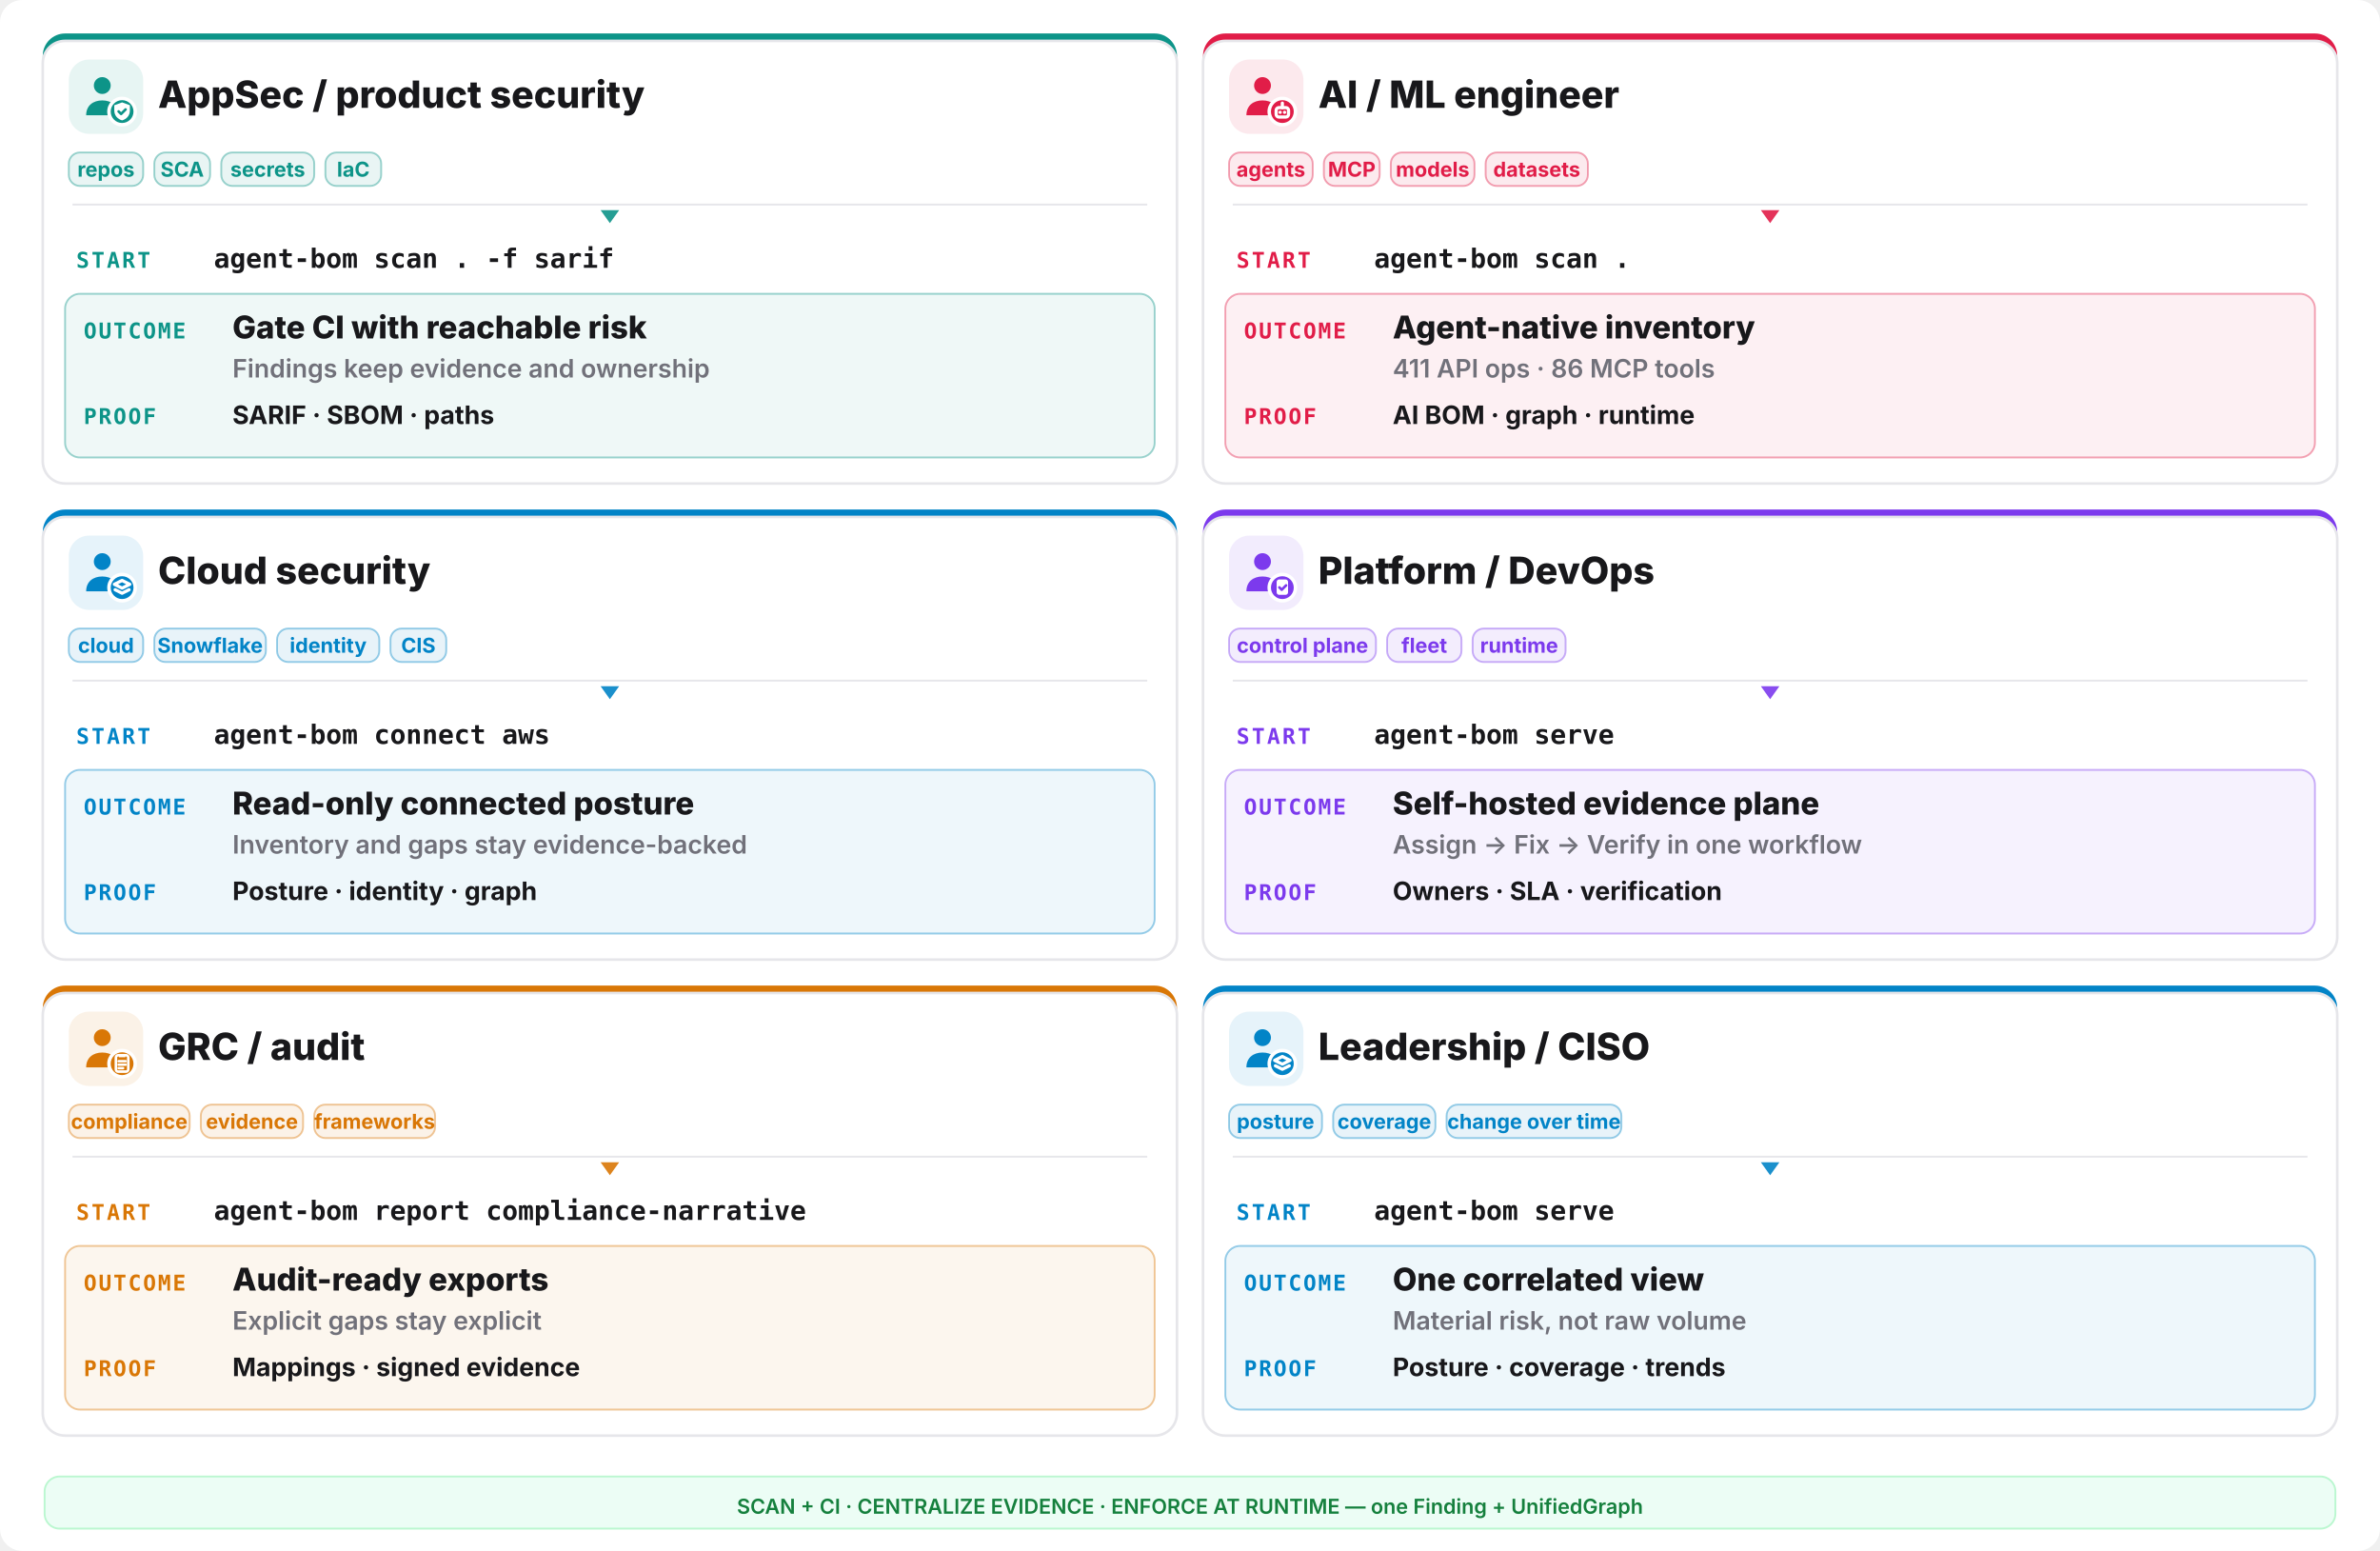
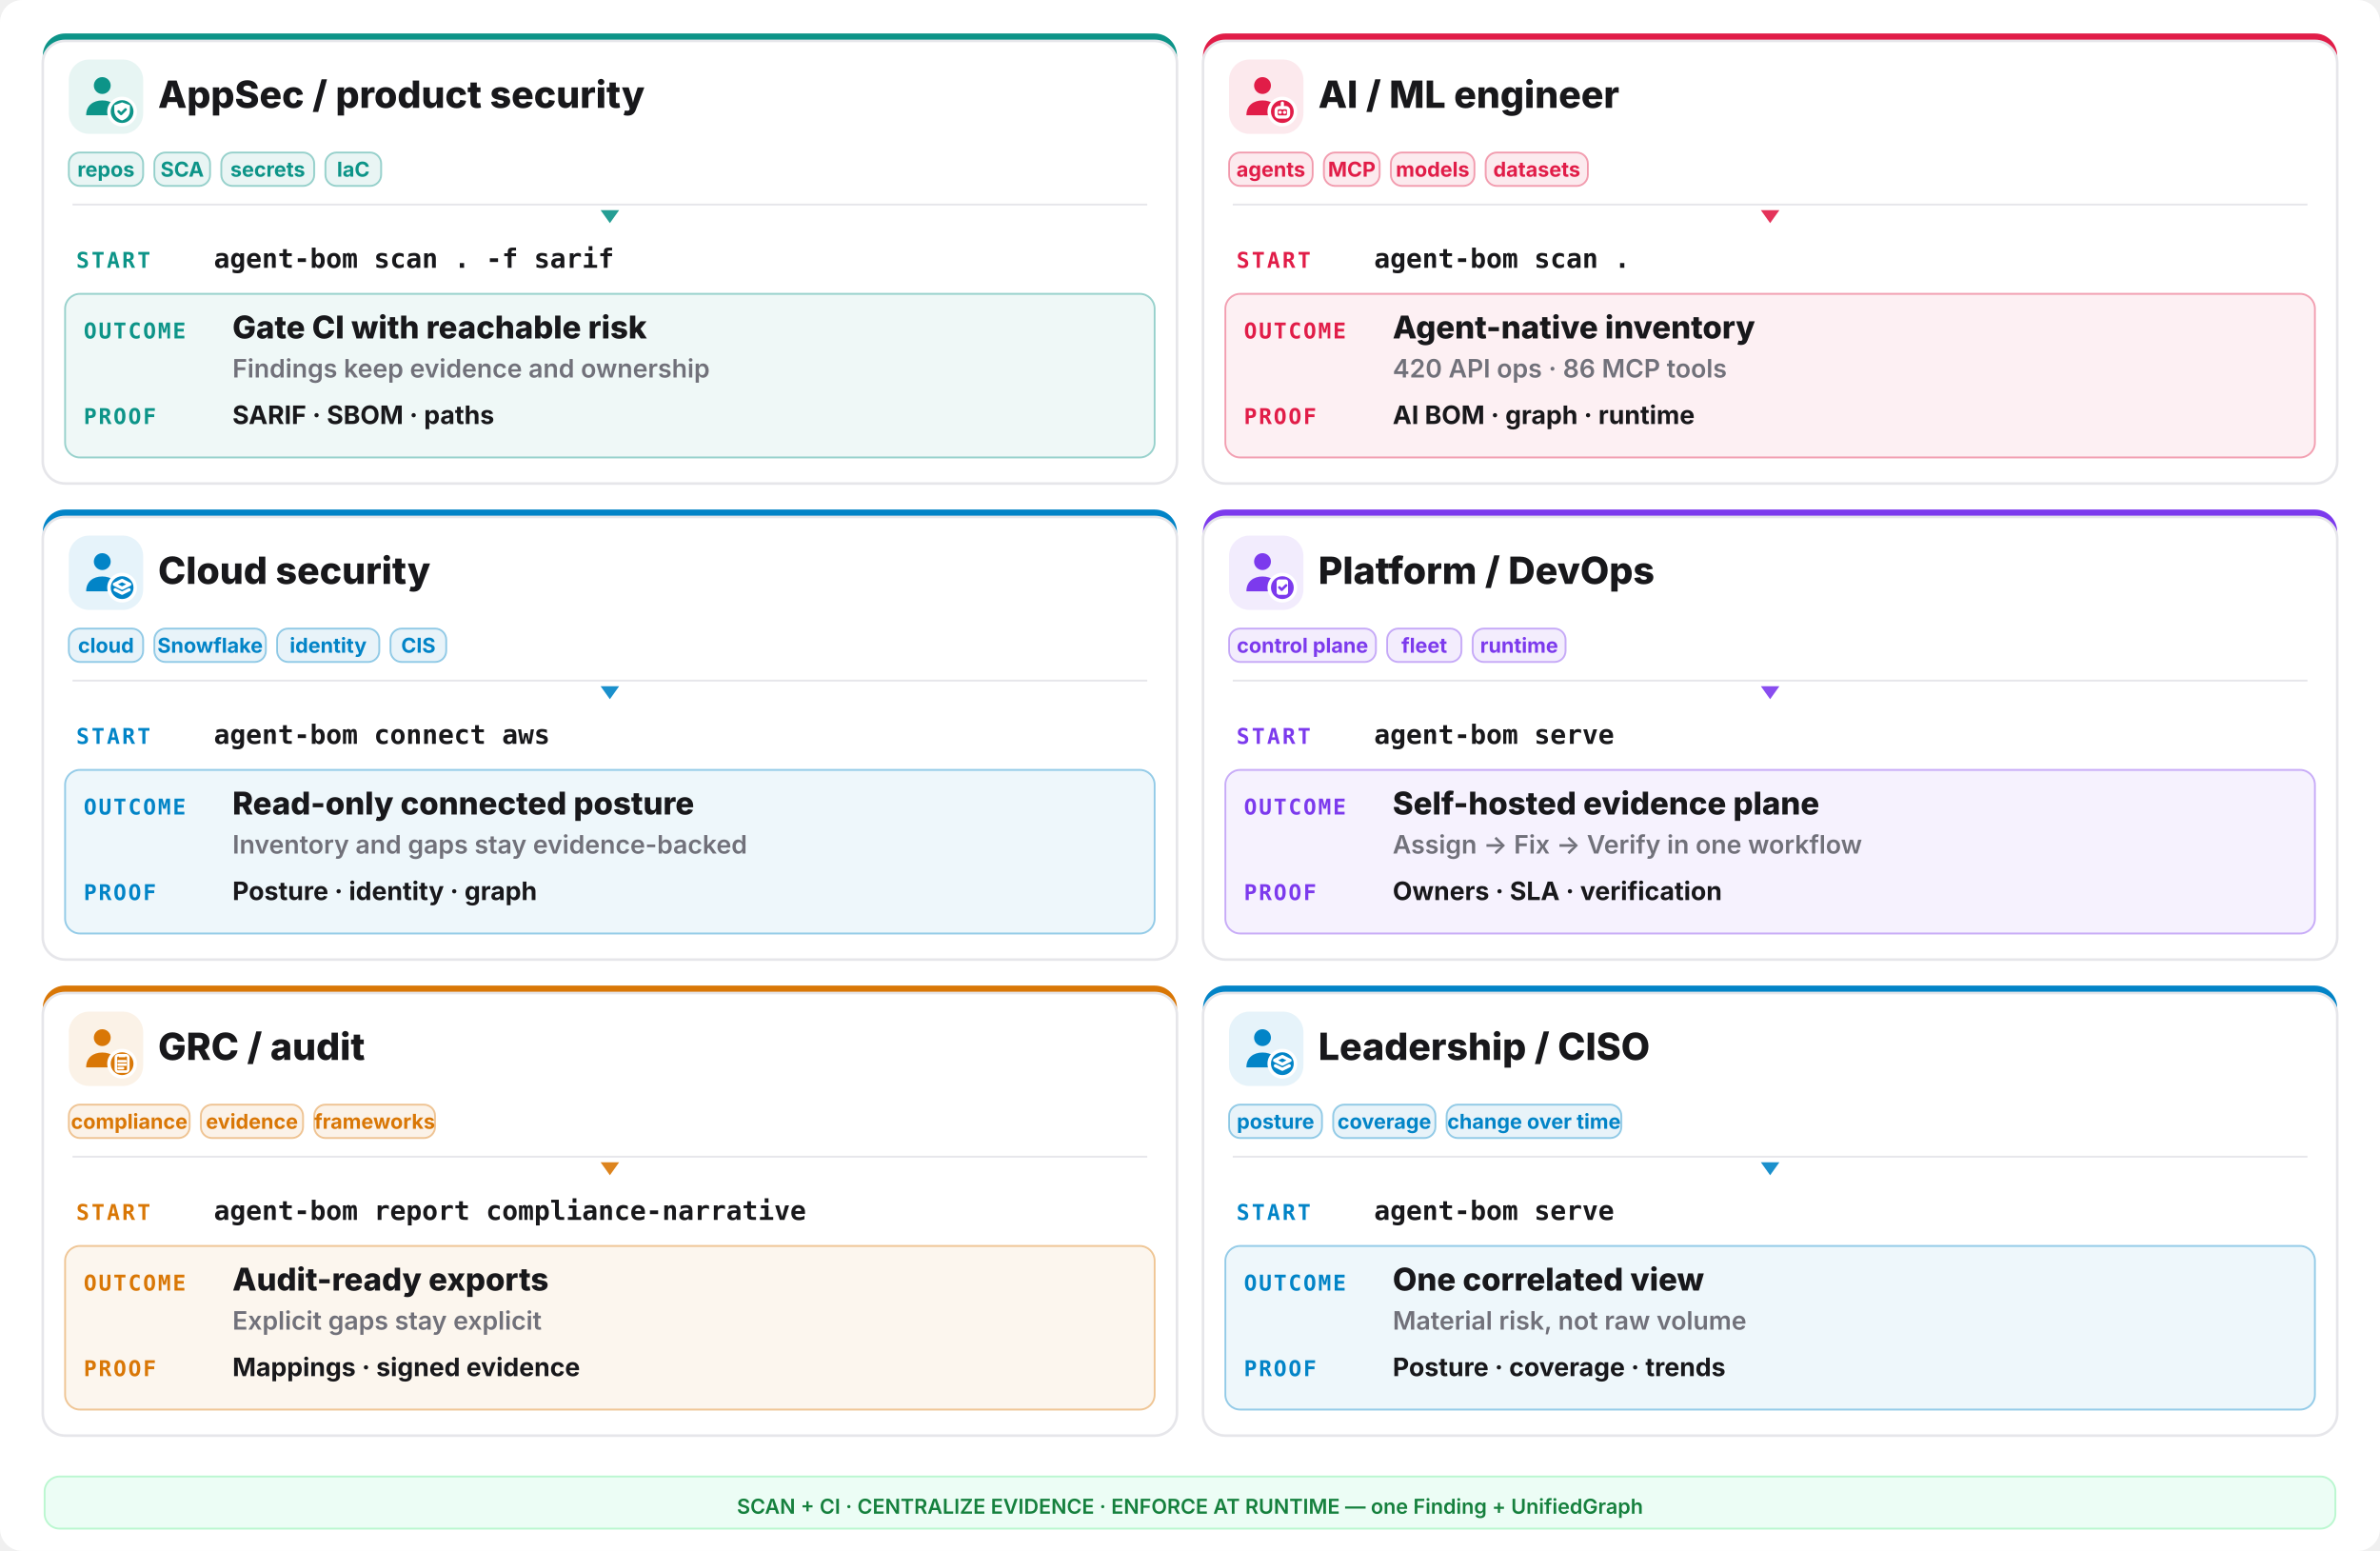
<svg xmlns="http://www.w3.org/2000/svg" width="1280" height="834" viewBox="0 0 1280 834" fill="none">
  <rect width="1280" height="834" rx="12" fill="#ffffff" />
  <rect x="23" y="18" width="610" height="242" rx="12" fill="#0d9488" />
  <rect x="23" y="22" width="610" height="238" rx="12" fill="#ffffff" stroke="#e6e6ea" stroke-width="1.4" />
  <rect x="37" y="32" width="40" height="40" rx="11" fill="#0d9488" opacity="0.10" />
  <g transform="translate(41,36) scale(1.333333)">
    <circle cx="10.5" cy="7.5" r="3.4" fill="#0d9488" />
    <path d="M4 19.5c0-4 2.9-6 6.5-6s6.5 2 6.5 6z" fill="#0d9488" />
    <circle cx="18.5" cy="18" r="6" fill="#ffffff" />
    <circle cx="18.5" cy="18" r="4.6" fill="#0d9488" />
    <g fill="none" stroke="#ffffff" stroke-width="1.3" stroke-linecap="round" stroke-linejoin="round">
      <path d="M18.5 14.3l3.15 1.15v2.1c0 2.1-1.4 3.5-3.15 4-1.75-.5-3.15-1.9-3.15-4v-2.1z" fill="#ffffff" stroke="none" />
      <path d="M17.1 17.95l1 1 1.8-1.8" stroke="#0d9488" stroke-width="1.05" />
    </g>
  </g>
  <text x="85" y="58" font-family="Inter,system-ui,sans-serif" font-size="20.15" font-weight="800" fill="#18181b">AppSec / product security</text>
  <rect x="37" y="82" width="40" height="18" rx="6" fill="#0d9488" fill-opacity="0.09" stroke="#0d9488" stroke-opacity="0.4" />
  <text x="57.0" y="95" text-anchor="middle" font-family="Inter,system-ui,sans-serif" font-size="11.05" font-weight="700" fill="#0d9488">repos</text>
  <rect x="83" y="82" width="30" height="18" rx="6" fill="#0d9488" fill-opacity="0.09" stroke="#0d9488" stroke-opacity="0.4" />
  <text x="98.0" y="95" text-anchor="middle" font-family="Inter,system-ui,sans-serif" font-size="11.05" font-weight="700" fill="#0d9488">SCA</text>
  <rect x="119" y="82" width="50" height="18" rx="6" fill="#0d9488" fill-opacity="0.09" stroke="#0d9488" stroke-opacity="0.4" />
  <text x="144.0" y="95" text-anchor="middle" font-family="Inter,system-ui,sans-serif" font-size="11.05" font-weight="700" fill="#0d9488">secrets</text>
  <rect x="175" y="82" width="30" height="18" rx="6" fill="#0d9488" fill-opacity="0.09" stroke="#0d9488" stroke-opacity="0.4" />
  <text x="190.0" y="95" text-anchor="middle" font-family="Inter,system-ui,sans-serif" font-size="11.05" font-weight="700" fill="#0d9488">IaC</text>
  <line x1="39" y1="110" x2="617" y2="110" stroke="#e6e6ea" stroke-width="1" />
  <polygon points="328,120 323,113 333,113" fill="#0d9488" opacity="0.9" />
  <text x="41" y="144" font-family="ui-monospace,monospace" font-size="11.7" font-weight="800" letter-spacing="0.1em" fill="#0d9488">START</text>
  <text x="115" y="144" font-family="ui-monospace,monospace" font-size="14.3" font-weight="700" fill="#18181b">agent-bom scan . -f sarif</text>
  <rect x="35" y="158" width="586" height="88" rx="8" fill="#0d9488" opacity="0.07" />
  <rect x="35" y="158" width="586" height="88" rx="8" fill="none" stroke="#0d9488" opacity="0.4" />
  <text x="45" y="182" font-family="ui-monospace,monospace" font-size="11.7" font-weight="800" letter-spacing="0.08em" fill="#0d9488">OUTCOME</text>
  <text x="125" y="182" font-family="Inter,system-ui,sans-serif" font-size="16.9" font-weight="800" fill="#18181b">Gate CI with reachable risk</text>
  <text x="125" y="203" font-family="Inter,system-ui,sans-serif" font-size="13.65" font-weight="600" fill="#71717a">Findings keep evidence and ownership</text>
  <text x="45" y="228" font-family="ui-monospace,monospace" font-size="11.7" font-weight="800" letter-spacing="0.08em" fill="#0d9488">PROOF</text>
  <text x="125" y="228" font-family="Inter,system-ui,sans-serif" font-size="13.65" font-weight="700" fill="#18181b">SARIF · SBOM · paths</text>
  <rect x="647" y="18" width="610" height="242" rx="12" fill="#e11d48" />
  <rect x="647" y="22" width="610" height="238" rx="12" fill="#ffffff" stroke="#e6e6ea" stroke-width="1.4" />
  <rect x="661" y="32" width="40" height="40" rx="11" fill="#e11d48" opacity="0.10" />
  <g transform="translate(665,36) scale(1.333333)">
    <circle cx="10.5" cy="7.5" r="3.4" fill="#e11d48" />
    <path d="M4 19.5c0-4 2.9-6 6.5-6s6.5 2 6.5 6z" fill="#e11d48" />
    <circle cx="18.5" cy="18" r="6" fill="#ffffff" />
    <circle cx="18.5" cy="18" r="4.6" fill="#e11d48" />
    <g fill="none" stroke="#ffffff" stroke-width="1.3" stroke-linecap="round" stroke-linejoin="round">
      <rect x="16" y="16.4" width="5" height="3.8" rx="1.1" />
      <path d="M17.6 18.3h.01 M19.4 18.3h.01 M18.5 14.6v1.8" />
    </g>
  </g>
  <text x="709" y="58" font-family="Inter,system-ui,sans-serif" font-size="20.15" font-weight="800" fill="#18181b">AI / ML engineer</text>
  <rect x="661" y="82" width="45" height="18" rx="6" fill="#e11d48" fill-opacity="0.09" stroke="#e11d48" stroke-opacity="0.4" />
  <text x="683.5" y="95" text-anchor="middle" font-family="Inter,system-ui,sans-serif" font-size="11.05" font-weight="700" fill="#e11d48">agents</text>
  <rect x="712" y="82" width="30" height="18" rx="6" fill="#e11d48" fill-opacity="0.09" stroke="#e11d48" stroke-opacity="0.4" />
  <text x="727.0" y="95" text-anchor="middle" font-family="Inter,system-ui,sans-serif" font-size="11.05" font-weight="700" fill="#e11d48">MCP</text>
  <rect x="748" y="82" width="45" height="18" rx="6" fill="#e11d48" fill-opacity="0.09" stroke="#e11d48" stroke-opacity="0.4" />
  <text x="770.5" y="95" text-anchor="middle" font-family="Inter,system-ui,sans-serif" font-size="11.05" font-weight="700" fill="#e11d48">models</text>
  <rect x="799" y="82" width="55" height="18" rx="6" fill="#e11d48" fill-opacity="0.09" stroke="#e11d48" stroke-opacity="0.4" />
  <text x="826.5" y="95" text-anchor="middle" font-family="Inter,system-ui,sans-serif" font-size="11.05" font-weight="700" fill="#e11d48">datasets</text>
  <line x1="663" y1="110" x2="1241" y2="110" stroke="#e6e6ea" stroke-width="1" />
  <polygon points="952,120 947,113 957,113" fill="#e11d48" opacity="0.9" />
  <text x="665" y="144" font-family="ui-monospace,monospace" font-size="11.7" font-weight="800" letter-spacing="0.1em" fill="#e11d48">START</text>
  <text x="739" y="144" font-family="ui-monospace,monospace" font-size="14.3" font-weight="700" fill="#18181b">agent-bom scan .</text>
  <rect x="659" y="158" width="586" height="88" rx="8" fill="#e11d48" opacity="0.07" />
  <rect x="659" y="158" width="586" height="88" rx="8" fill="none" stroke="#e11d48" opacity="0.4" />
  <text x="669" y="182" font-family="ui-monospace,monospace" font-size="11.7" font-weight="800" letter-spacing="0.08em" fill="#e11d48">OUTCOME</text>
  <text x="749" y="182" font-family="Inter,system-ui,sans-serif" font-size="16.9" font-weight="800" fill="#18181b">Agent-native inventory</text>
-   <text x="749" y="203" font-family="Inter,system-ui,sans-serif" font-size="13.65" font-weight="600" fill="#71717a">411 API ops · 86 MCP tools</text>
+   <text x="749" y="203" font-family="Inter,system-ui,sans-serif" font-size="13.65" font-weight="600" fill="#71717a">420 API ops · 86 MCP tools</text>
  <text x="669" y="228" font-family="ui-monospace,monospace" font-size="11.7" font-weight="800" letter-spacing="0.08em" fill="#e11d48">PROOF</text>
  <text x="749" y="228" font-family="Inter,system-ui,sans-serif" font-size="13.65" font-weight="700" fill="#18181b">AI BOM · graph · runtime</text>
  <rect x="23" y="274" width="610" height="242" rx="12" fill="#0284c7" />
  <rect x="23" y="278" width="610" height="238" rx="12" fill="#ffffff" stroke="#e6e6ea" stroke-width="1.4" />
  <rect x="37" y="288" width="40" height="40" rx="11" fill="#0284c7" opacity="0.10" />
  <g transform="translate(41,292) scale(1.333333)">
    <circle cx="10.5" cy="7.5" r="3.4" fill="#0284c7" />
    <path d="M4 19.5c0-4 2.9-6 6.5-6s6.5 2 6.5 6z" fill="#0284c7" />
    <circle cx="18.5" cy="18" r="6" fill="#ffffff" />
    <circle cx="18.5" cy="18" r="4.6" fill="#0284c7" />
    <g fill="none" stroke="#ffffff" stroke-width="1.3" stroke-linecap="round" stroke-linejoin="round">
      <path d="M18.5 15.1l3.1 1.55-3.1 1.55-3.1-1.55z" />
      <path d="M15.7 18.85l2.8 1.4 2.8-1.4" />
    </g>
  </g>
  <text x="85" y="314" font-family="Inter,system-ui,sans-serif" font-size="20.15" font-weight="800" fill="#18181b">Cloud security</text>
  <rect x="37" y="338" width="40" height="18" rx="6" fill="#0284c7" fill-opacity="0.09" stroke="#0284c7" stroke-opacity="0.4" />
  <text x="57.0" y="351" text-anchor="middle" font-family="Inter,system-ui,sans-serif" font-size="11.05" font-weight="700" fill="#0284c7">cloud</text>
  <rect x="83" y="338" width="60" height="18" rx="6" fill="#0284c7" fill-opacity="0.09" stroke="#0284c7" stroke-opacity="0.4" />
  <text x="113.0" y="351" text-anchor="middle" font-family="Inter,system-ui,sans-serif" font-size="11.05" font-weight="700" fill="#0284c7">Snowflake</text>
  <rect x="149" y="338" width="55" height="18" rx="6" fill="#0284c7" fill-opacity="0.09" stroke="#0284c7" stroke-opacity="0.4" />
  <text x="176.5" y="351" text-anchor="middle" font-family="Inter,system-ui,sans-serif" font-size="11.05" font-weight="700" fill="#0284c7">identity</text>
  <rect x="210" y="338" width="30" height="18" rx="6" fill="#0284c7" fill-opacity="0.09" stroke="#0284c7" stroke-opacity="0.4" />
  <text x="225.0" y="351" text-anchor="middle" font-family="Inter,system-ui,sans-serif" font-size="11.05" font-weight="700" fill="#0284c7">CIS</text>
  <line x1="39" y1="366" x2="617" y2="366" stroke="#e6e6ea" stroke-width="1" />
  <polygon points="328,376 323,369 333,369" fill="#0284c7" opacity="0.9" />
  <text x="41" y="400" font-family="ui-monospace,monospace" font-size="11.7" font-weight="800" letter-spacing="0.1em" fill="#0284c7">START</text>
  <text x="115" y="400" font-family="ui-monospace,monospace" font-size="14.3" font-weight="700" fill="#18181b">agent-bom connect aws</text>
  <rect x="35" y="414" width="586" height="88" rx="8" fill="#0284c7" opacity="0.07" />
  <rect x="35" y="414" width="586" height="88" rx="8" fill="none" stroke="#0284c7" opacity="0.4" />
  <text x="45" y="438" font-family="ui-monospace,monospace" font-size="11.7" font-weight="800" letter-spacing="0.08em" fill="#0284c7">OUTCOME</text>
  <text x="125" y="438" font-family="Inter,system-ui,sans-serif" font-size="16.9" font-weight="800" fill="#18181b">Read-only connected posture</text>
  <text x="125" y="459" font-family="Inter,system-ui,sans-serif" font-size="13.65" font-weight="600" fill="#71717a">Inventory and gaps stay evidence-backed</text>
  <text x="45" y="484" font-family="ui-monospace,monospace" font-size="11.7" font-weight="800" letter-spacing="0.08em" fill="#0284c7">PROOF</text>
  <text x="125" y="484" font-family="Inter,system-ui,sans-serif" font-size="13.65" font-weight="700" fill="#18181b">Posture · identity · graph</text>
  <rect x="647" y="274" width="610" height="242" rx="12" fill="#7c3aed" />
  <rect x="647" y="278" width="610" height="238" rx="12" fill="#ffffff" stroke="#e6e6ea" stroke-width="1.4" />
  <rect x="661" y="288" width="40" height="40" rx="11" fill="#7c3aed" opacity="0.10" />
  <g transform="translate(665,292) scale(1.333333)">
    <circle cx="10.5" cy="7.5" r="3.4" fill="#7c3aed" />
    <path d="M4 19.5c0-4 2.9-6 6.5-6s6.5 2 6.5 6z" fill="#7c3aed" />
    <circle cx="18.5" cy="18" r="6" fill="#ffffff" />
    <circle cx="18.5" cy="18" r="4.6" fill="#7c3aed" />
    <g fill="none" stroke="#ffffff" stroke-width="1.3" stroke-linecap="round" stroke-linejoin="round">
      <rect x="16.2" y="14.7" width="4.6" height="6.2" rx="1" fill="#ffffff" stroke="none" />
      <path d="M17.3 17.9l.95.95 1.75-1.75" stroke="#7c3aed" stroke-width="1.05" />
    </g>
  </g>
  <text x="709" y="314" font-family="Inter,system-ui,sans-serif" font-size="20.15" font-weight="800" fill="#18181b">Platform / DevOps</text>
  <rect x="661" y="338" width="79" height="18" rx="6" fill="#7c3aed" fill-opacity="0.09" stroke="#7c3aed" stroke-opacity="0.4" />
  <text x="700.5" y="351" text-anchor="middle" font-family="Inter,system-ui,sans-serif" font-size="11.05" font-weight="700" fill="#7c3aed">control plane</text>
  <rect x="746" y="338" width="40" height="18" rx="6" fill="#7c3aed" fill-opacity="0.09" stroke="#7c3aed" stroke-opacity="0.4" />
  <text x="766.0" y="351" text-anchor="middle" font-family="Inter,system-ui,sans-serif" font-size="11.05" font-weight="700" fill="#7c3aed">fleet</text>
  <rect x="792" y="338" width="50" height="18" rx="6" fill="#7c3aed" fill-opacity="0.09" stroke="#7c3aed" stroke-opacity="0.4" />
  <text x="817.0" y="351" text-anchor="middle" font-family="Inter,system-ui,sans-serif" font-size="11.05" font-weight="700" fill="#7c3aed">runtime</text>
  <line x1="663" y1="366" x2="1241" y2="366" stroke="#e6e6ea" stroke-width="1" />
  <polygon points="952,376 947,369 957,369" fill="#7c3aed" opacity="0.9" />
  <text x="665" y="400" font-family="ui-monospace,monospace" font-size="11.7" font-weight="800" letter-spacing="0.1em" fill="#7c3aed">START</text>
  <text x="739" y="400" font-family="ui-monospace,monospace" font-size="14.3" font-weight="700" fill="#18181b">agent-bom serve</text>
  <rect x="659" y="414" width="586" height="88" rx="8" fill="#7c3aed" opacity="0.07" />
  <rect x="659" y="414" width="586" height="88" rx="8" fill="none" stroke="#7c3aed" opacity="0.4" />
  <text x="669" y="438" font-family="ui-monospace,monospace" font-size="11.7" font-weight="800" letter-spacing="0.08em" fill="#7c3aed">OUTCOME</text>
  <text x="749" y="438" font-family="Inter,system-ui,sans-serif" font-size="16.9" font-weight="800" fill="#18181b">Self-hosted evidence plane</text>
  <text x="749" y="459" font-family="Inter,system-ui,sans-serif" font-size="13.65" font-weight="600" fill="#71717a">Assign -&gt; Fix -&gt; Verify in one workflow</text>
  <text x="669" y="484" font-family="ui-monospace,monospace" font-size="11.7" font-weight="800" letter-spacing="0.08em" fill="#7c3aed">PROOF</text>
  <text x="749" y="484" font-family="Inter,system-ui,sans-serif" font-size="13.65" font-weight="700" fill="#18181b">Owners · SLA · verification</text>
  <rect x="23" y="530" width="610" height="242" rx="12" fill="#d97706" />
  <rect x="23" y="534" width="610" height="238" rx="12" fill="#ffffff" stroke="#e6e6ea" stroke-width="1.4" />
  <rect x="37" y="544" width="40" height="40" rx="11" fill="#d97706" opacity="0.10" />
  <g transform="translate(41,548) scale(1.333333)">
    <circle cx="10.5" cy="7.5" r="3.4" fill="#d97706" />
    <path d="M4 19.5c0-4 2.9-6 6.5-6s6.5 2 6.5 6z" fill="#d97706" />
    <circle cx="18.5" cy="18" r="6" fill="#ffffff" />
    <circle cx="18.5" cy="18" r="4.6" fill="#d97706" />
    <g fill="none" stroke="#ffffff" stroke-width="1.3" stroke-linecap="round" stroke-linejoin="round">
      <rect x="16.0" y="14.6" width="5.0" height="6.6" rx="0.9" fill="none" stroke="#ffffff" stroke-width="1.05" />
      <path d="M17.2 14.2h2.6v1.2h-2.6z" fill="#ffffff" stroke="none" />
      <path d="M17.1 17.0h2.8 M17.1 18.4h2.8 M17.1 19.8h1.8" stroke="#ffffff" stroke-width="1.0" />
    </g>
  </g>
  <text x="85" y="570" font-family="Inter,system-ui,sans-serif" font-size="20.15" font-weight="800" fill="#18181b">GRC / audit</text>
  <rect x="37" y="594" width="65" height="18" rx="6" fill="#d97706" fill-opacity="0.09" stroke="#d97706" stroke-opacity="0.4" />
  <text x="69.5" y="607" text-anchor="middle" font-family="Inter,system-ui,sans-serif" font-size="11.05" font-weight="700" fill="#d97706">compliance</text>
  <rect x="108" y="594" width="55" height="18" rx="6" fill="#d97706" fill-opacity="0.09" stroke="#d97706" stroke-opacity="0.4" />
  <text x="135.5" y="607" text-anchor="middle" font-family="Inter,system-ui,sans-serif" font-size="11.05" font-weight="700" fill="#d97706">evidence</text>
  <rect x="169" y="594" width="65" height="18" rx="6" fill="#d97706" fill-opacity="0.09" stroke="#d97706" stroke-opacity="0.4" />
  <text x="201.5" y="607" text-anchor="middle" font-family="Inter,system-ui,sans-serif" font-size="11.05" font-weight="700" fill="#d97706">frameworks</text>
  <line x1="39" y1="622" x2="617" y2="622" stroke="#e6e6ea" stroke-width="1" />
  <polygon points="328,632 323,625 333,625" fill="#d97706" opacity="0.9" />
  <text x="41" y="656" font-family="ui-monospace,monospace" font-size="11.7" font-weight="800" letter-spacing="0.1em" fill="#d97706">START</text>
  <text x="115" y="656" font-family="ui-monospace,monospace" font-size="14.3" font-weight="700" fill="#18181b">agent-bom report compliance-narrative</text>
  <rect x="35" y="670" width="586" height="88" rx="8" fill="#d97706" opacity="0.07" />
  <rect x="35" y="670" width="586" height="88" rx="8" fill="none" stroke="#d97706" opacity="0.4" />
  <text x="45" y="694" font-family="ui-monospace,monospace" font-size="11.7" font-weight="800" letter-spacing="0.08em" fill="#d97706">OUTCOME</text>
  <text x="125" y="694" font-family="Inter,system-ui,sans-serif" font-size="16.9" font-weight="800" fill="#18181b">Audit-ready exports</text>
  <text x="125" y="715" font-family="Inter,system-ui,sans-serif" font-size="13.65" font-weight="600" fill="#71717a">Explicit gaps stay explicit</text>
  <text x="45" y="740" font-family="ui-monospace,monospace" font-size="11.7" font-weight="800" letter-spacing="0.08em" fill="#d97706">PROOF</text>
  <text x="125" y="740" font-family="Inter,system-ui,sans-serif" font-size="13.65" font-weight="700" fill="#18181b">Mappings · signed evidence</text>
  <rect x="647" y="530" width="610" height="242" rx="12" fill="#0284c7" />
  <rect x="647" y="534" width="610" height="238" rx="12" fill="#ffffff" stroke="#e6e6ea" stroke-width="1.4" />
  <rect x="661" y="544" width="40" height="40" rx="11" fill="#0284c7" opacity="0.10" />
  <g transform="translate(665,548) scale(1.333333)">
    <circle cx="10.5" cy="7.5" r="3.4" fill="#0284c7" />
    <path d="M4 19.5c0-4 2.9-6 6.5-6s6.5 2 6.5 6z" fill="#0284c7" />
    <circle cx="18.5" cy="18" r="6" fill="#ffffff" />
    <circle cx="18.5" cy="18" r="4.6" fill="#0284c7" />
    <g fill="none" stroke="#ffffff" stroke-width="1.3" stroke-linecap="round" stroke-linejoin="round">
      <path d="M18.5 15.1l3.1 1.55-3.1 1.55-3.1-1.55z" />
      <path d="M15.7 18.85l2.8 1.4 2.8-1.4" />
    </g>
  </g>
  <text x="709" y="570" font-family="Inter,system-ui,sans-serif" font-size="20.15" font-weight="800" fill="#18181b">Leadership / CISO</text>
  <rect x="661" y="594" width="50" height="18" rx="6" fill="#0284c7" fill-opacity="0.09" stroke="#0284c7" stroke-opacity="0.4" />
  <text x="686.0" y="607" text-anchor="middle" font-family="Inter,system-ui,sans-serif" font-size="11.05" font-weight="700" fill="#0284c7">posture</text>
  <rect x="717" y="594" width="55" height="18" rx="6" fill="#0284c7" fill-opacity="0.09" stroke="#0284c7" stroke-opacity="0.4" />
  <text x="744.5" y="607" text-anchor="middle" font-family="Inter,system-ui,sans-serif" font-size="11.05" font-weight="700" fill="#0284c7">coverage</text>
  <rect x="778" y="594" width="94" height="18" rx="6" fill="#0284c7" fill-opacity="0.09" stroke="#0284c7" stroke-opacity="0.4" />
  <text x="825.0" y="607" text-anchor="middle" font-family="Inter,system-ui,sans-serif" font-size="11.05" font-weight="700" fill="#0284c7">change over time</text>
  <line x1="663" y1="622" x2="1241" y2="622" stroke="#e6e6ea" stroke-width="1" />
  <polygon points="952,632 947,625 957,625" fill="#0284c7" opacity="0.9" />
  <text x="665" y="656" font-family="ui-monospace,monospace" font-size="11.7" font-weight="800" letter-spacing="0.1em" fill="#0284c7">START</text>
  <text x="739" y="656" font-family="ui-monospace,monospace" font-size="14.3" font-weight="700" fill="#18181b">agent-bom serve</text>
  <rect x="659" y="670" width="586" height="88" rx="8" fill="#0284c7" opacity="0.07" />
  <rect x="659" y="670" width="586" height="88" rx="8" fill="none" stroke="#0284c7" opacity="0.4" />
  <text x="669" y="694" font-family="ui-monospace,monospace" font-size="11.7" font-weight="800" letter-spacing="0.08em" fill="#0284c7">OUTCOME</text>
  <text x="749" y="694" font-family="Inter,system-ui,sans-serif" font-size="16.9" font-weight="800" fill="#18181b">One correlated view</text>
  <text x="749" y="715" font-family="Inter,system-ui,sans-serif" font-size="13.65" font-weight="600" fill="#71717a">Material risk, not raw volume</text>
  <text x="669" y="740" font-family="ui-monospace,monospace" font-size="11.7" font-weight="800" letter-spacing="0.08em" fill="#0284c7">PROOF</text>
  <text x="749" y="740" font-family="Inter,system-ui,sans-serif" font-size="13.65" font-weight="700" fill="#18181b">Posture · coverage · trends</text>
  <rect x="24" y="794" width="1232" height="28" rx="8" fill="#ecfdf5" stroke="#bbf7d0" />
  <text x="640" y="814" text-anchor="middle" font-family="Inter,system-ui,sans-serif" font-size="11.05" font-weight="600" fill="#15803d">SCAN + CI · CENTRALIZE EVIDENCE · ENFORCE AT RUNTIME — one Finding + UnifiedGraph</text>
</svg>
